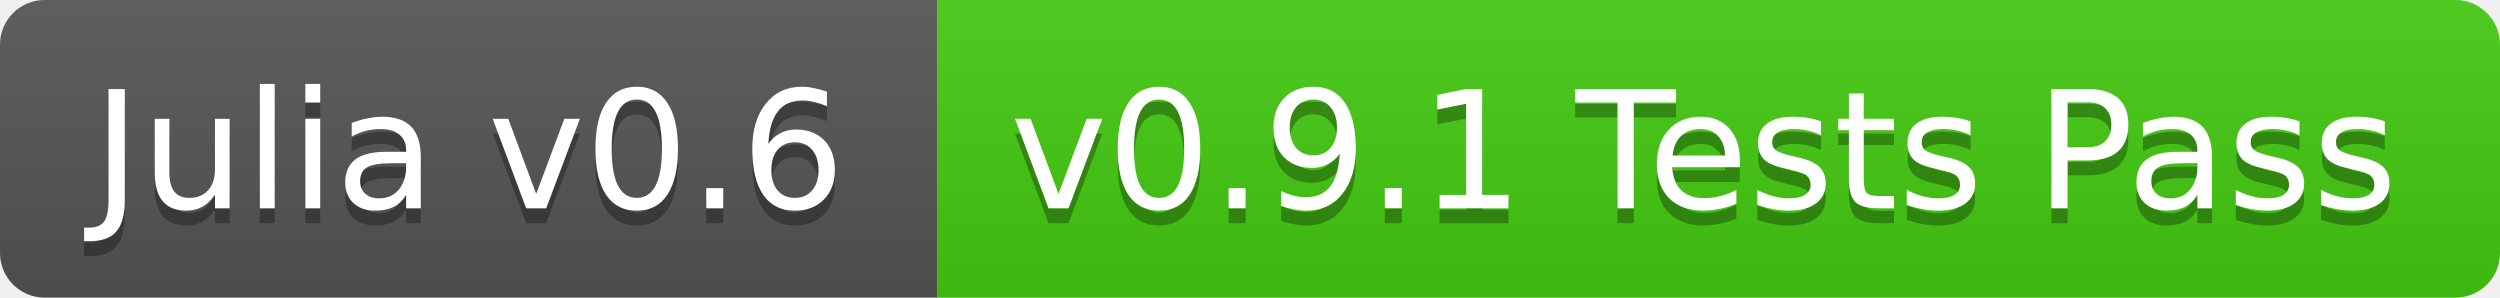
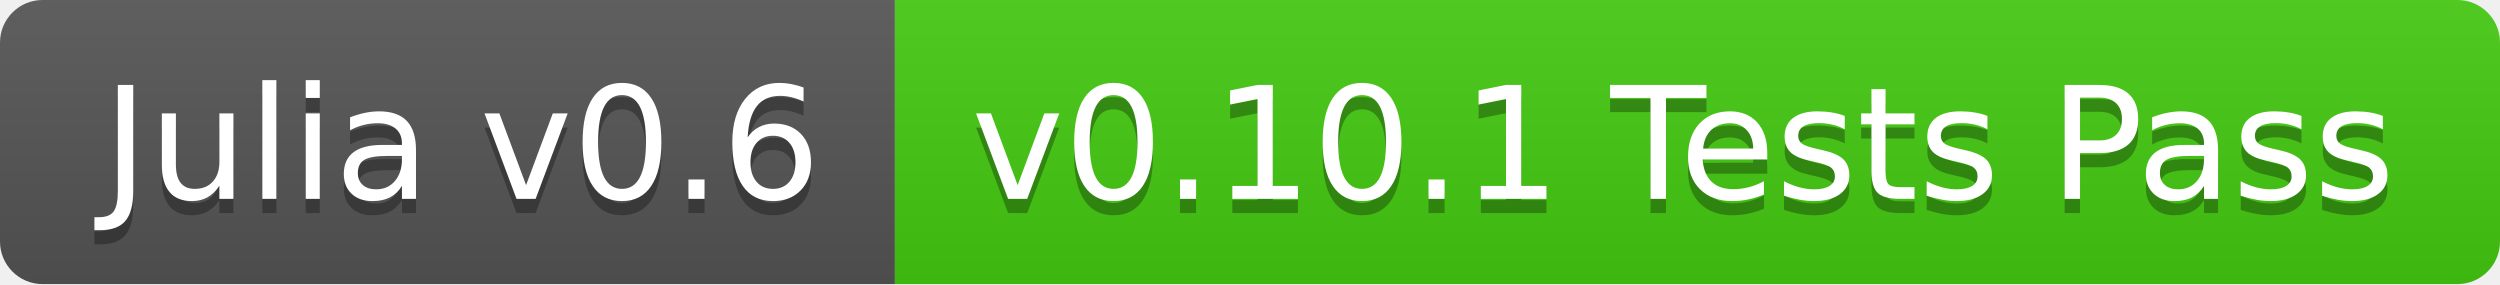
- <svg xmlns="http://www.w3.org/2000/svg" width="168" height="20">
+ <svg xmlns="http://www.w3.org/2000/svg" width="176" height="20">
  <linearGradient id="b" x2="0" y2="100%">
    <stop offset="0" stop-color="#bbb" stop-opacity=".1" />
    <stop offset="1" stop-opacity=".1" />
  </linearGradient>
  <clipPath id="a">
-     <rect width="168" height="20" rx="3" fill="#fff" />
+     <rect width="176" height="20" rx="3" fill="#fff" />
  </clipPath>
  <g clip-path="url(#a)">
    <path fill="#555" d="M0 0h63v20H0z" />
-     <path fill="#4c1" d="M63 0h105v20H63z" />
-     <path fill="url(#b)" d="M0 0h168v20H0z" />
+     <path fill="#4c1" d="M63 0h113v20H63z" />
+     <path fill="url(#b)" d="M0 0h176v20H0z" />
  </g>
-   <g fill="#fff" text-anchor="middle" font-family="DejaVu Sans,Verdana,Geneva,sans-serif" font-size="11">
-     <text x="31.5" y="15" fill="#010101" fill-opacity=".3">Julia v0.6</text>
-     <text x="31.5" y="14">Julia v0.6</text>
-     <text x="114.5" y="15" fill="#010101" fill-opacity=".3">v0.9.1 Tests Pass</text>
-     <text x="114.5" y="14">v0.9.1 Tests Pass</text>
+   <g fill="#fff" text-anchor="middle" font-family="DejaVu Sans,Verdana,Geneva,sans-serif" font-size="110">
+     <text x="325" y="150" fill="#010101" fill-opacity=".3" transform="scale(.1)" textLength="530">Julia v0.6</text>
+     <text x="325" y="140" transform="scale(.1)" textLength="530">Julia v0.6</text>
+     <text x="1185" y="150" fill="#010101" fill-opacity=".3" transform="scale(.1)" textLength="1030">v0.10.1 Tests Pass</text>
+     <text x="1185" y="140" transform="scale(.1)" textLength="1030">v0.10.1 Tests Pass</text>
  </g>
</svg>
